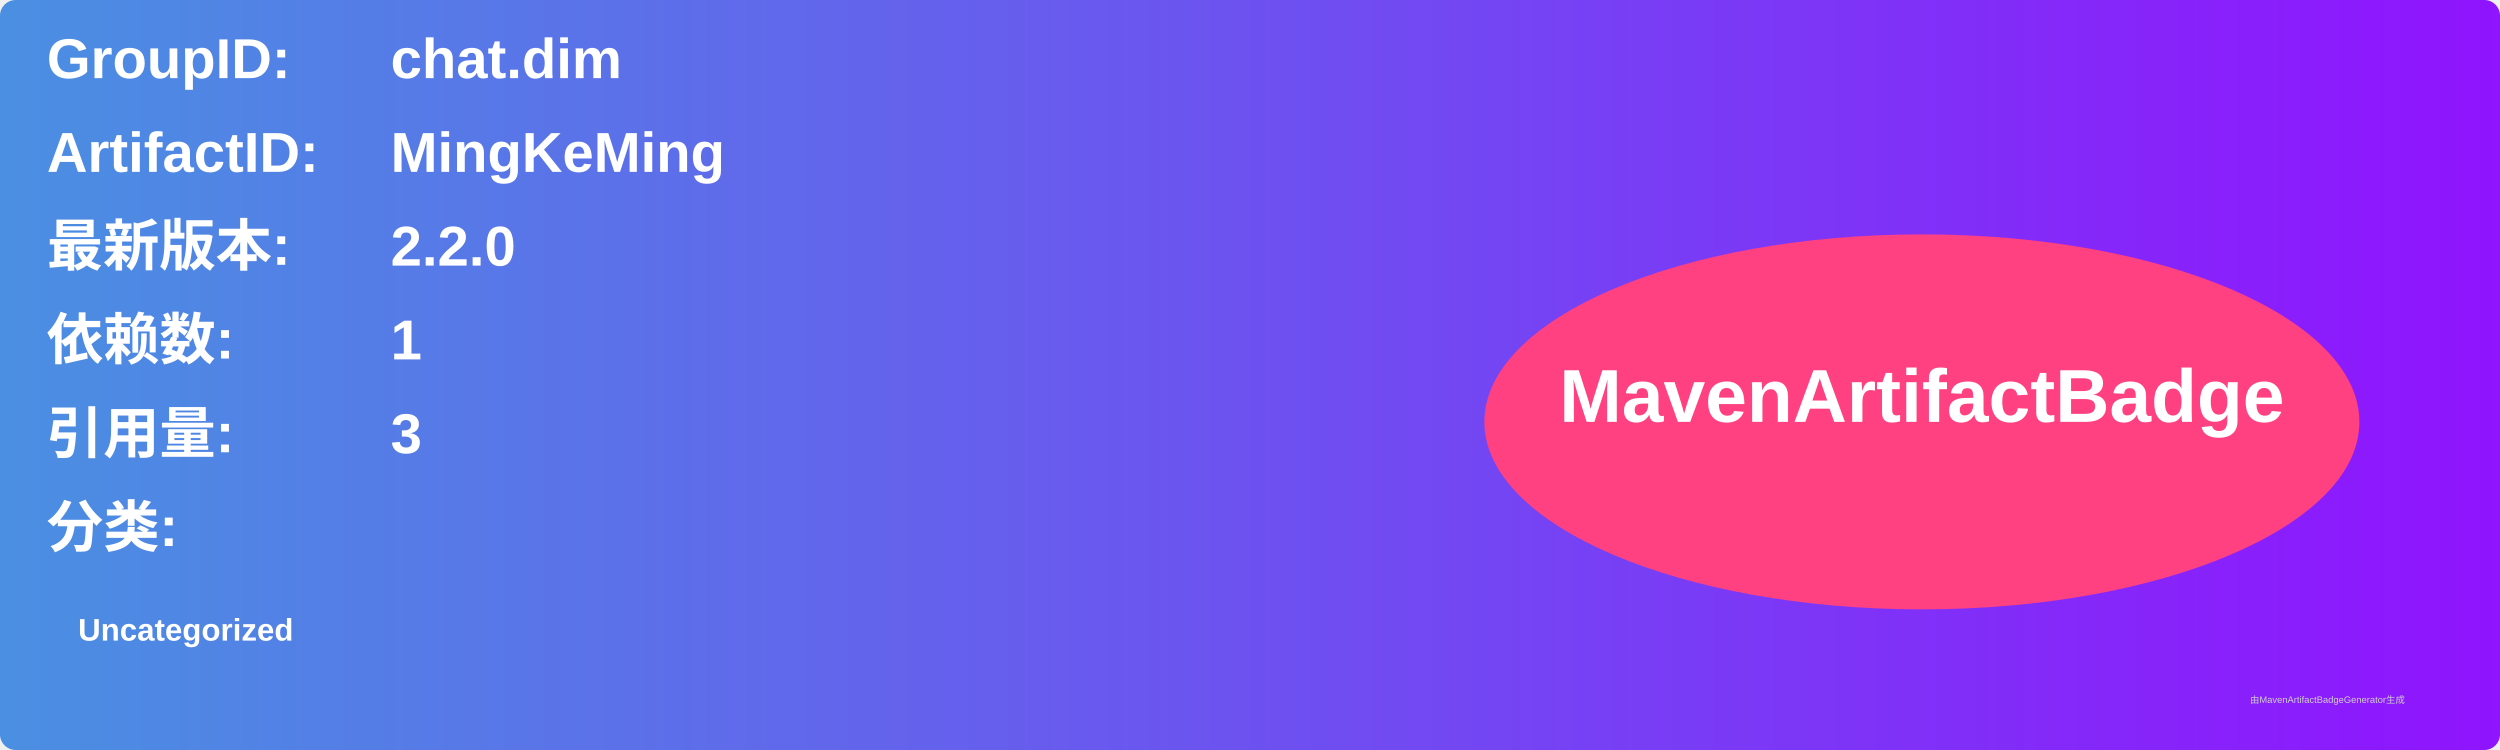
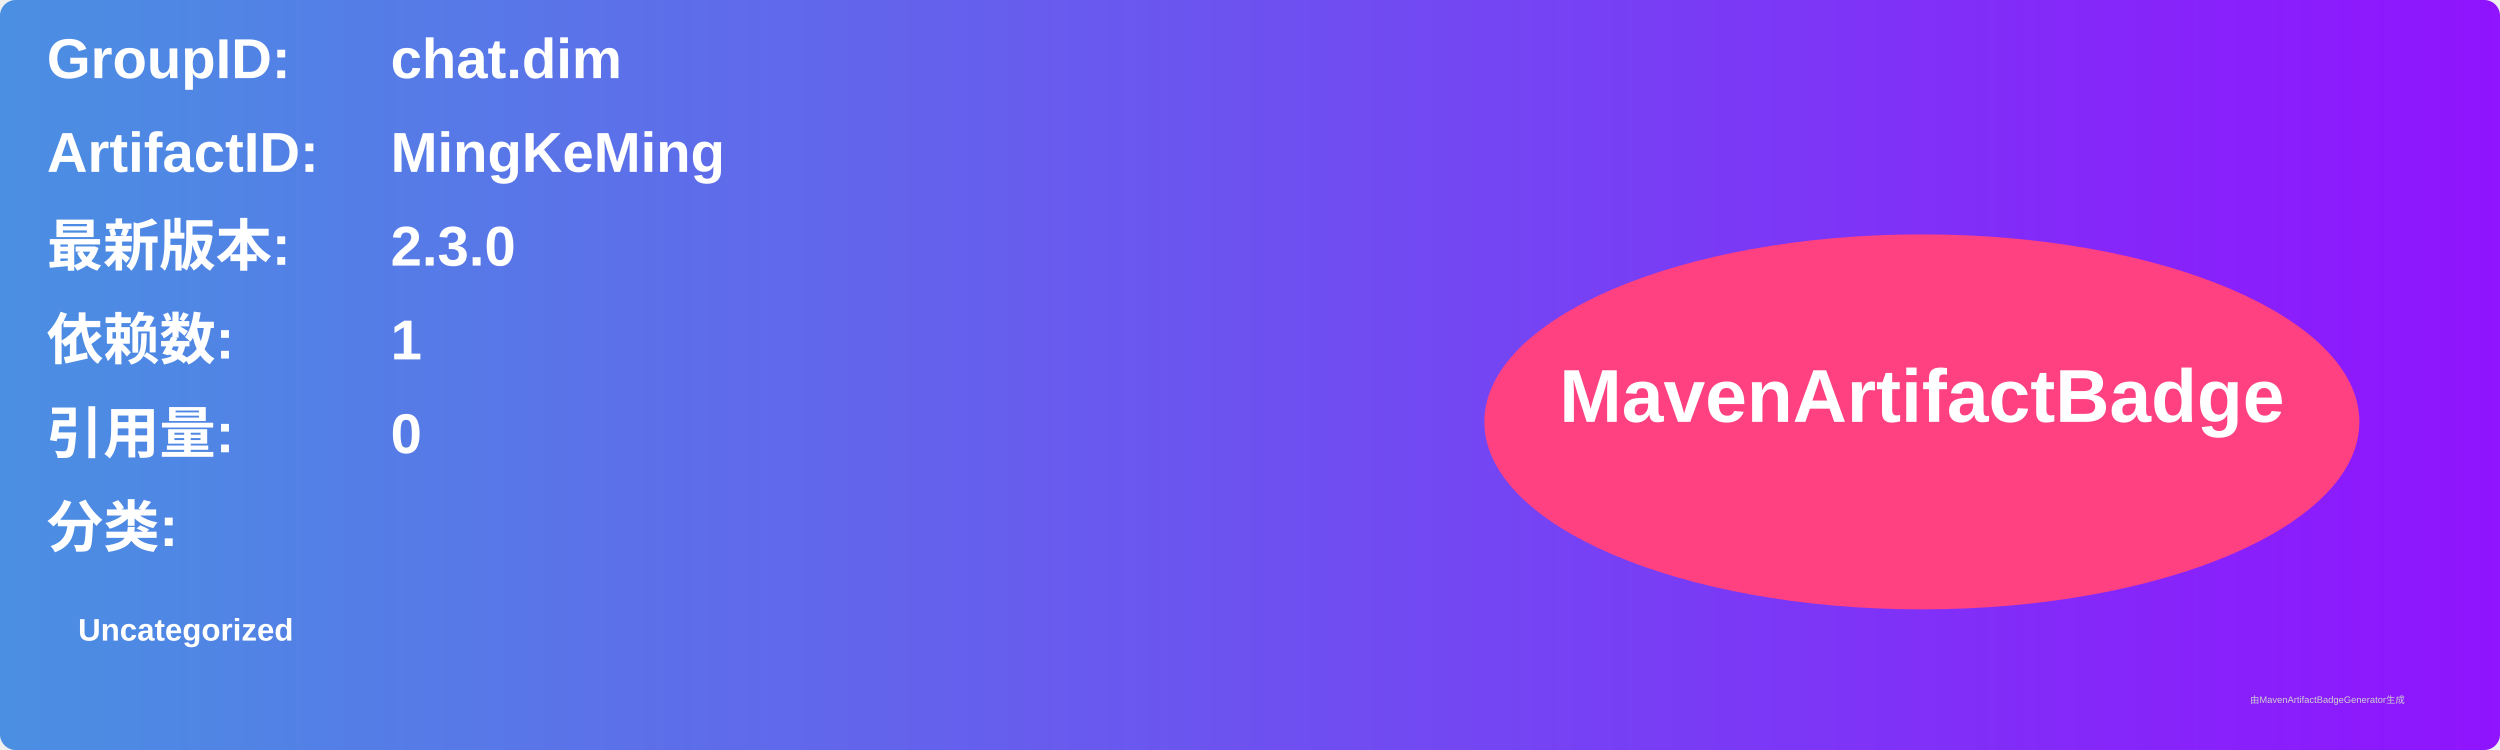
<svg xmlns="http://www.w3.org/2000/svg" width="800" height="240" viewBox="0 0 800 240">
  <linearGradient id="grad" x1="0%" y1="0%" x2="100%" y2="0%">
    <stop offset="0%" stop-color="#4a90e2" />
    <stop offset="100%" stop-color="#9013fe" />
  </linearGradient>
  <rect width="100%" height="100%" rx="5" ry="5" fill="url(#grad)" />
  <g transform="translate(15, 15)">
    <text x="0" y="10" font-family="Arial" font-size="18" fill="white" font-weight="bold" width="260">GroupID:</text>
    <text x="110" y="10" font-family="Arial" font-size="18" fill="white" font-weight="bold" width="460">chat.dim</text>
    <text x="0" y="40" font-family="Arial" font-size="18" fill="white" font-weight="bold" width="260">ArtifactID:</text>
    <text x="110" y="40" font-family="Arial" font-size="18" fill="white" font-weight="bold" width="460">MingKeMing</text>
    <text x="0" y="70" font-family="Arial" font-size="18" fill="white" font-weight="bold">最新版本:</text>
    <text x="110" y="70" font-family="Arial" font-size="18" fill="white" font-weight="bold">
-       <tspan font-weight="bold">2.2.0</tspan>
+       <tspan font-weight="bold">2.3.0</tspan>
    </text>
    <text x="0" y="100" font-family="Arial" font-size="18" fill="white" font-weight="bold">依赖数: </text>
    <text x="110" y="100" font-family="Arial" font-size="18" fill="white">
      <tspan font-weight="bold">1</tspan>
    </text>
    <text x="0" y="130" font-family="Arial" font-size="18" fill="white" font-weight="bold">引用量: </text>
    <text x="110" y="130" font-family="Arial" font-size="18" fill="white">
-       <tspan font-weight="bold">3</tspan>
+       <tspan font-weight="bold">0</tspan>
    </text>
    <text x="0" y="160" font-family="Arial" font-size="18" fill="white" font-weight="bold">分类:</text>
    <text x="10" y="190" font-family="Arial" font-size="10" fill="white">
      <tspan font-weight="bold">Uncategorized</tspan>
    </text>
    <ellipse cx="600" cy="120" rx="140" ry="60" fill="#ff4081" />
    <text x="600" y="120" text-anchor="middle" font-family="Arial" font-size="24" fill="white" font-weight="bold">MavenArtifactBadge</text>
  </g>
  <text x="720" y="225" font-family="Arial" font-size="3" fill="#d0d0d0">由MavenArtifactBadgeGenerator生成</text>
</svg>
